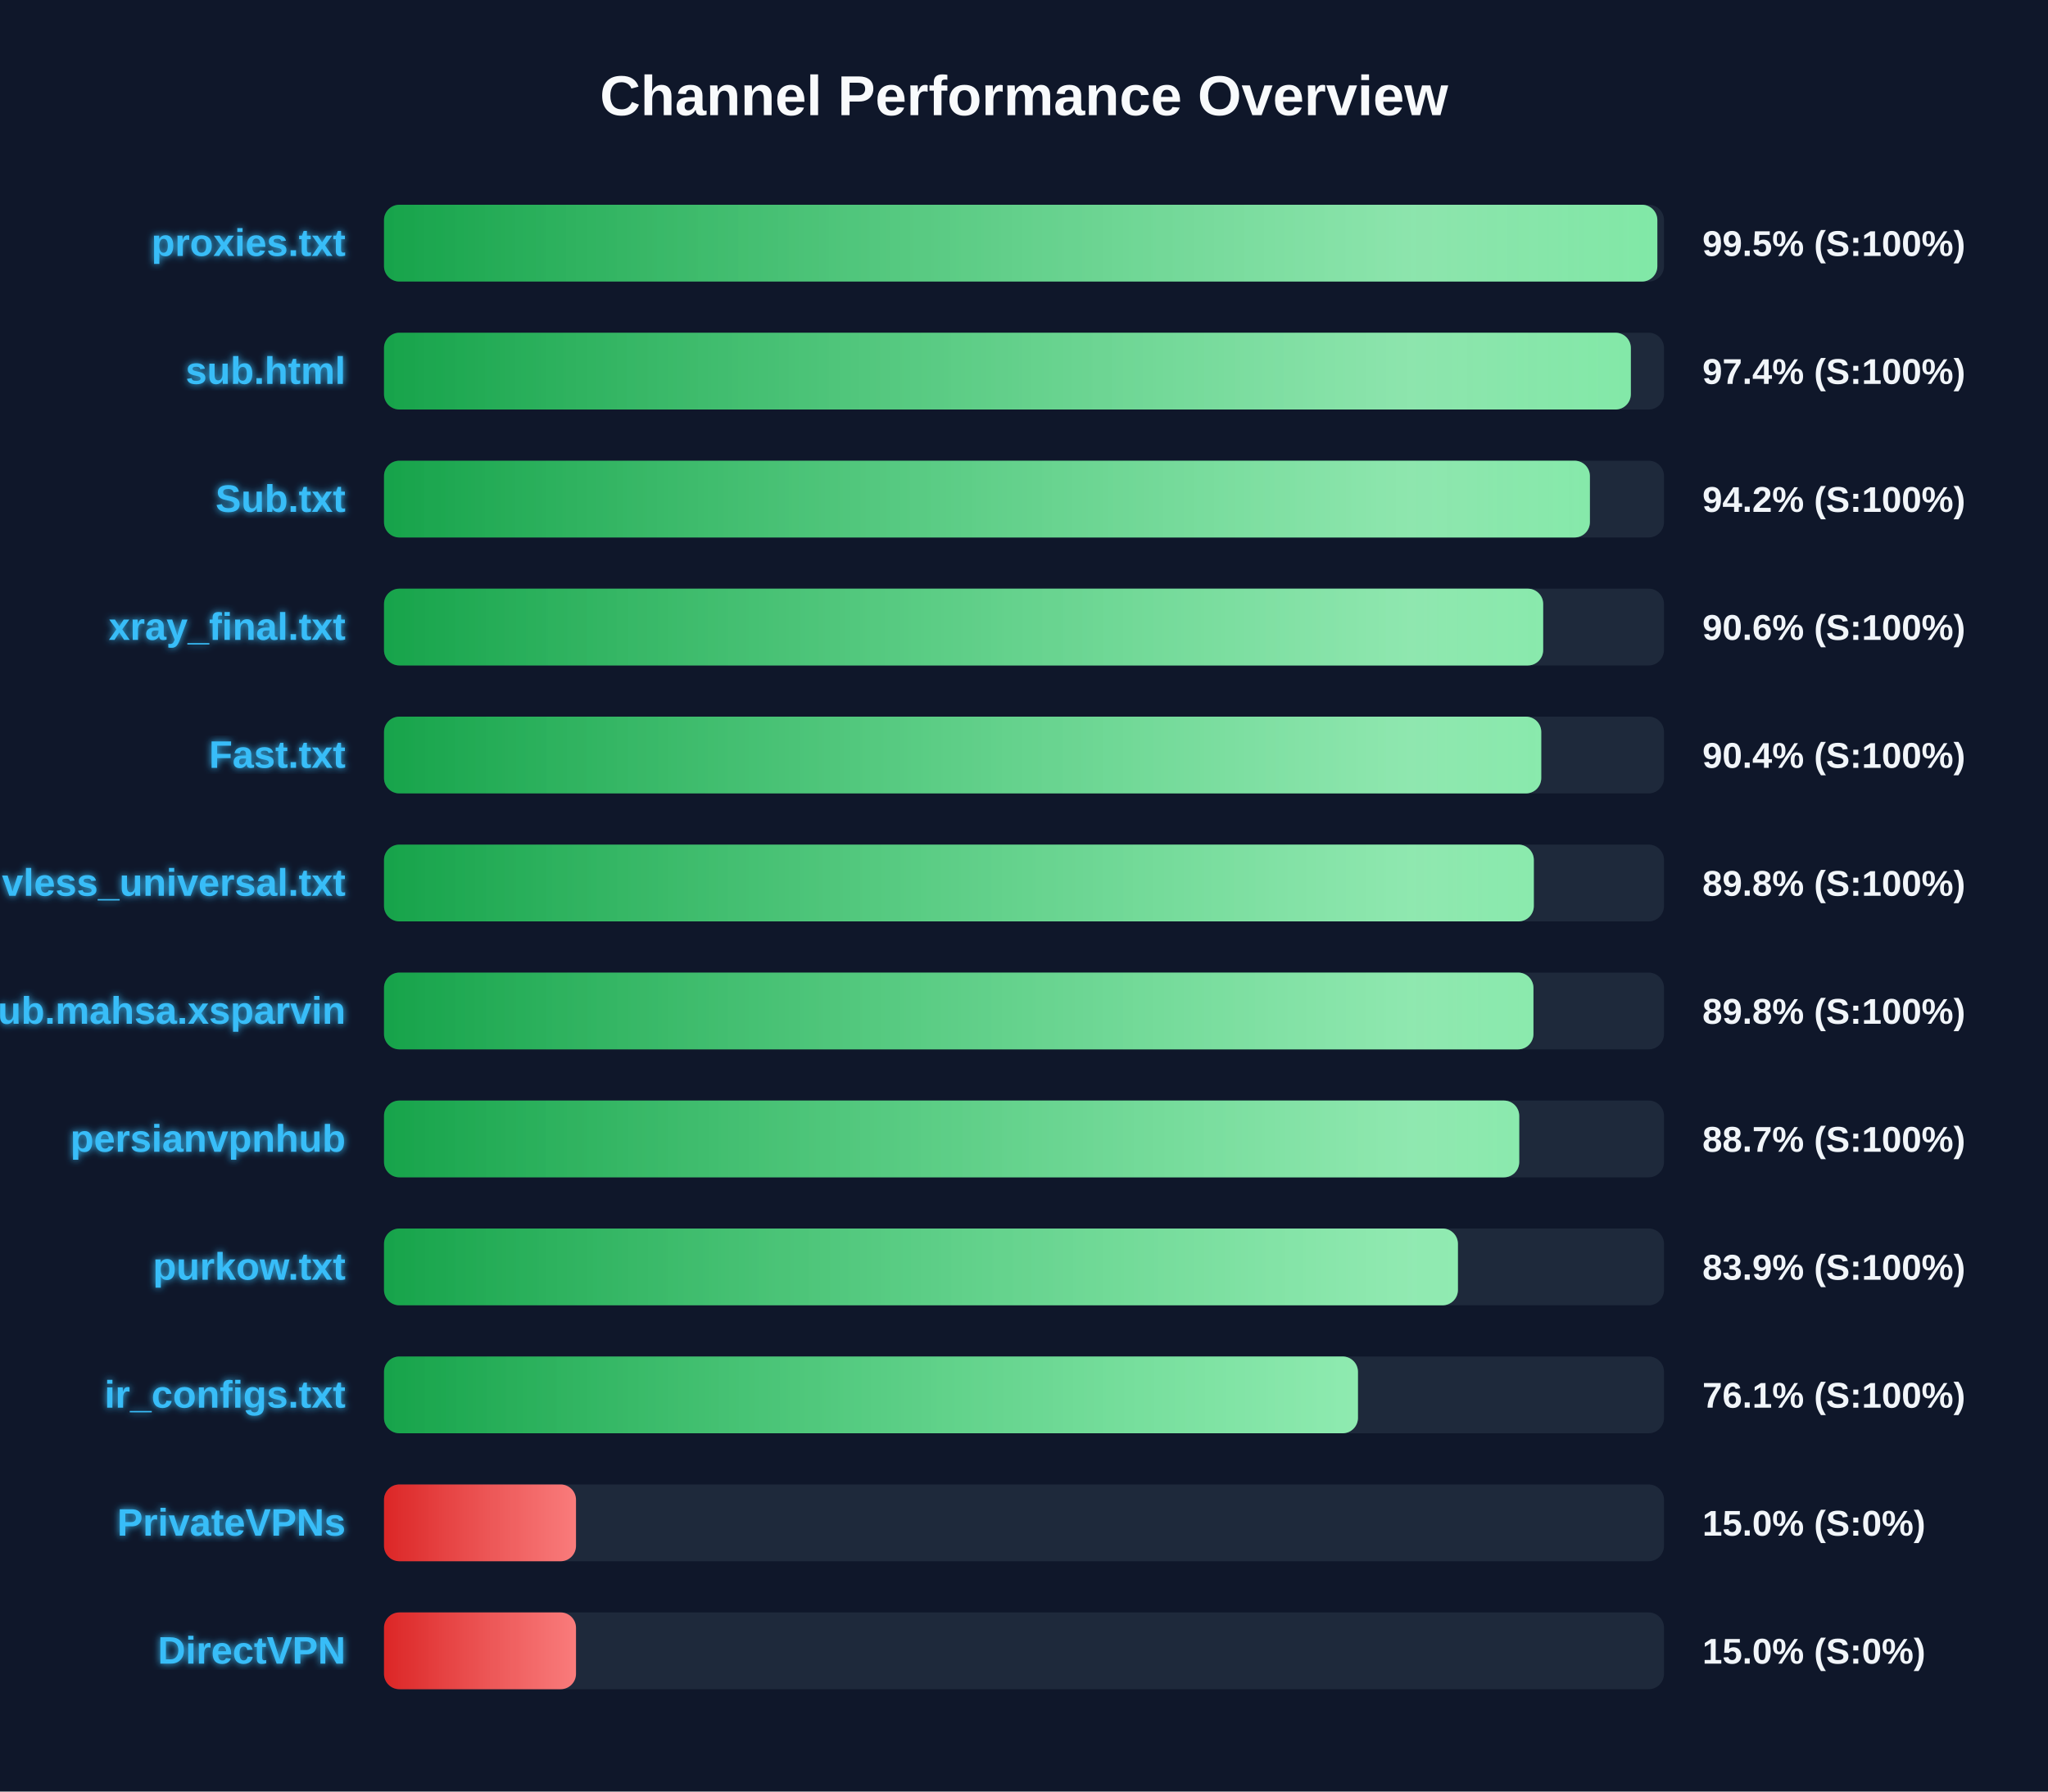
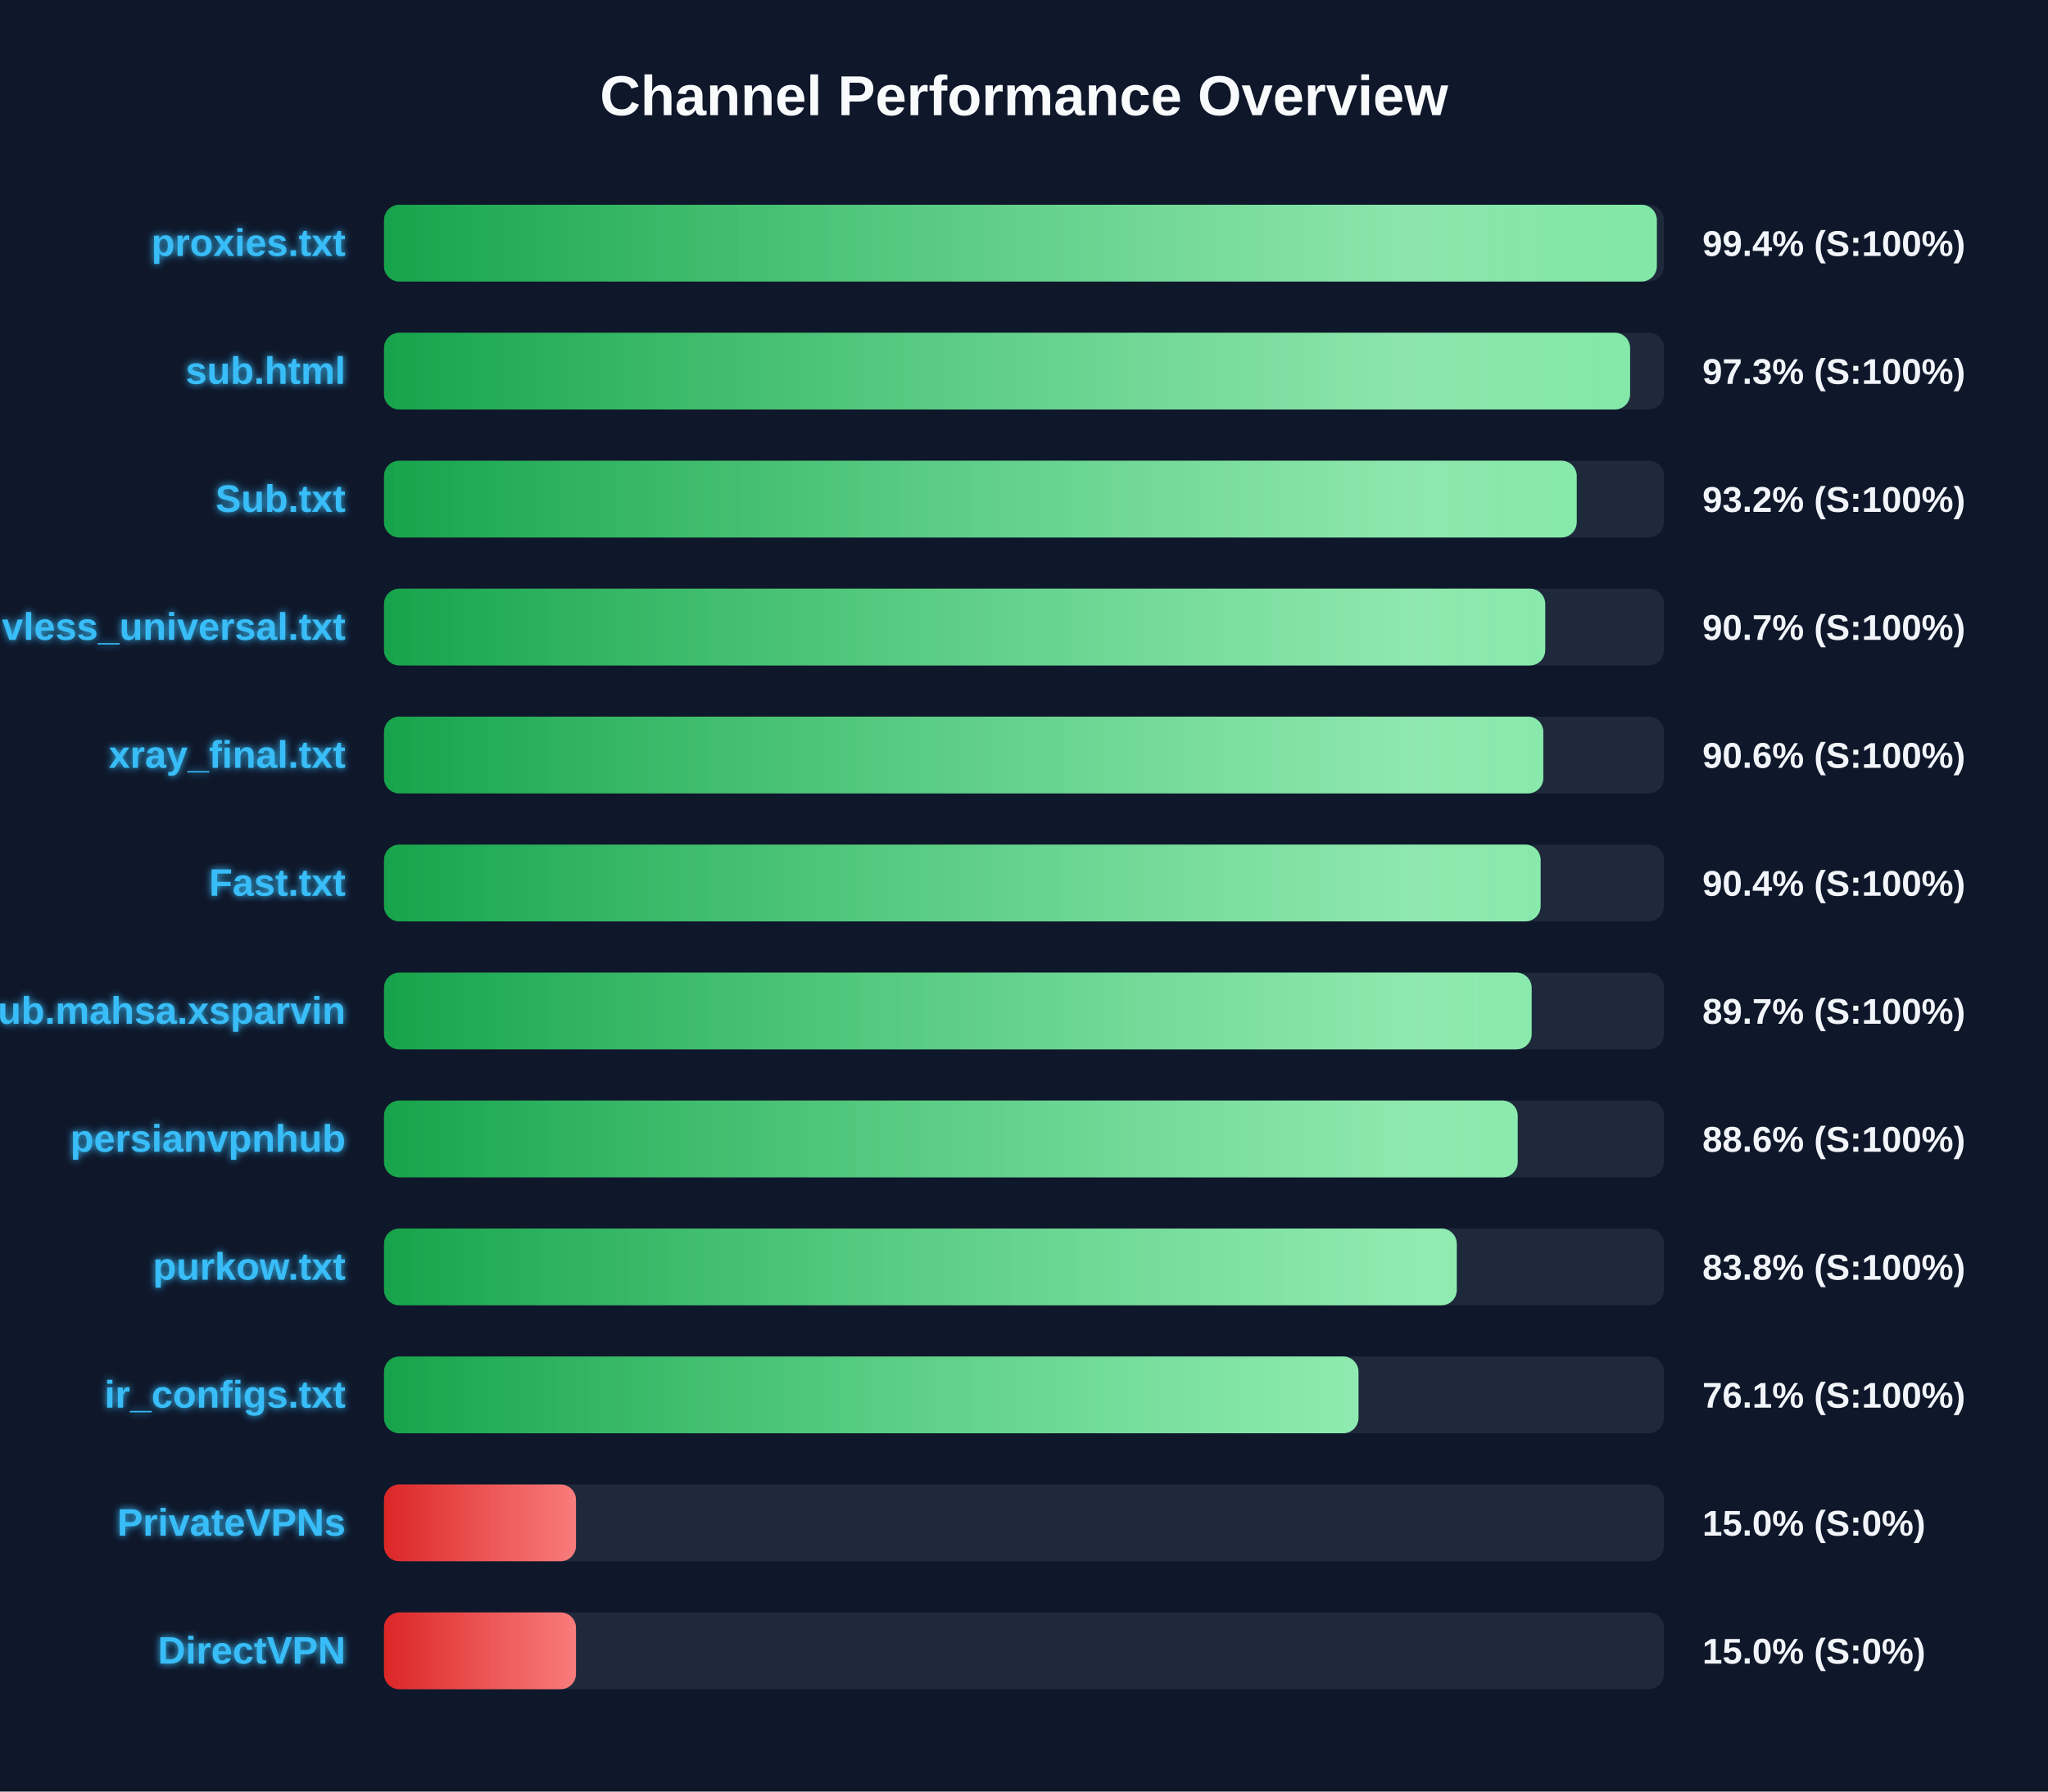
<svg xmlns="http://www.w3.org/2000/svg" width="800" height="700" version="1.1">
  <defs>
    <linearGradient id="grad-green" x1="0%" y1="0%" x2="100%" y2="0%">
      <stop offset="0%" stop-color="#16a34a" />
      <stop offset="100%" stop-color="#4ade80" />
    </linearGradient>
    <linearGradient id="grad-yellow" x1="0%" y1="0%" x2="100%" y2="0%">
      <stop offset="0%" stop-color="#ca8a04" />
      <stop offset="100%" stop-color="#fde047" />
    </linearGradient>
    <linearGradient id="grad-red" x1="0%" y1="0%" x2="100%" y2="0%">
      <stop offset="0%" stop-color="#dc2626" />
      <stop offset="100%" stop-color="#f87171" />
    </linearGradient>
    <linearGradient id="shimmer" x1="0%" y1="0%" x2="100%" y2="0%">
      <stop offset="0%" stop-color="rgba(255,255,255,0)" />
      <stop offset="50%" stop-color="rgba(255,255,255,0.4)" />
      <stop offset="100%" stop-color="rgba(255,255,255,0)" />
    </linearGradient>
    <filter id="glow" x="-20%" y="-20%" width="140%" height="140%">
      <feGaussianBlur stdDeviation="1.5" result="blur" />
      <feComposite in="SourceGraphic" in2="blur" operator="over" />
    </filter>
  </defs>
  <style>
        .bg-rect { fill: #0f172a; }
        .title { font: bold 22px 'Segoe UI', Arial, sans-serif; fill: #f8fafc; }
        .row { font: bold 15px 'Segoe UI', Arial, sans-serif; fill: #38bdf8; filter: url(#glow); }
        .score { font: bold 14px 'Segoe UI', Arial, sans-serif; fill: #f1f5f9; }
        @keyframes shimmer-anim {
            0% { transform: translateX(-100%); }
            100% { transform: translateX(200%); }
        }
        .shimmer-rect {
            animation: shimmer-anim 2.5s infinite linear;
        }
    </style>
  <rect width="100%" height="100%" class="bg-rect" />
  <text x="400" y="45" text-anchor="middle" class="title">Channel Performance Overview</text>
  <rect x="150" y="80" width="500" height="30" fill="#1e293b" rx="6" />
  <clipPath id="clip-0">
-     <rect x="150" y="80" width="497.4" height="30" rx="6" />
+     <rect x="150" y="80" width="497.2" height="30" rx="6" />
  </clipPath>
-   <rect x="150" y="80" width="497.4" height="30" fill="url(#grad-green)" rx="6" />
+   <rect x="150" y="80" width="497.2" height="30" fill="url(#grad-green)" rx="6" />
  <g clip-path="url(#clip-0)">
    <rect x="150" y="80" width="100%" height="30" fill="url(#shimmer)" class="shimmer-rect" />
  </g>
  <text x="135" y="100" text-anchor="end" class="row">proxies.txt</text>
-   <text x="665" y="100" text-anchor="start" class="score">99.5% (S:100%)</text>
+   <text x="665" y="100" text-anchor="start" class="score">99.4% (S:100%)</text>
  <rect x="150" y="130" width="500" height="30" fill="#1e293b" rx="6" />
  <clipPath id="clip-1">
-     <rect x="150" y="130" width="487.05" height="30" rx="6" />
+     <rect x="150" y="130" width="486.75" height="30" rx="6" />
  </clipPath>
-   <rect x="150" y="130" width="487.05" height="30" fill="url(#grad-green)" rx="6" />
+   <rect x="150" y="130" width="486.75" height="30" fill="url(#grad-green)" rx="6" />
  <g clip-path="url(#clip-1)">
    <rect x="150" y="130" width="100%" height="30" fill="url(#shimmer)" class="shimmer-rect" />
  </g>
  <text x="135" y="150" text-anchor="end" class="row">sub.html</text>
-   <text x="665" y="150" text-anchor="start" class="score">97.4% (S:100%)</text>
+   <text x="665" y="150" text-anchor="start" class="score">97.3% (S:100%)</text>
  <rect x="150" y="180" width="500" height="30" fill="#1e293b" rx="6" />
  <clipPath id="clip-2">
-     <rect x="150" y="180" width="471.05" height="30" rx="6" />
+     <rect x="150" y="180" width="465.9" height="30" rx="6" />
  </clipPath>
-   <rect x="150" y="180" width="471.05" height="30" fill="url(#grad-green)" rx="6" />
+   <rect x="150" y="180" width="465.9" height="30" fill="url(#grad-green)" rx="6" />
  <g clip-path="url(#clip-2)">
    <rect x="150" y="180" width="100%" height="30" fill="url(#shimmer)" class="shimmer-rect" />
  </g>
  <text x="135" y="200" text-anchor="end" class="row">Sub.txt</text>
-   <text x="665" y="200" text-anchor="start" class="score">94.2% (S:100%)</text>
+   <text x="665" y="200" text-anchor="start" class="score">93.2% (S:100%)</text>
  <rect x="150" y="230" width="500" height="30" fill="#1e293b" rx="6" />
  <clipPath id="clip-3">
-     <rect x="150" y="230" width="452.8" height="30" rx="6" />
+     <rect x="150" y="230" width="453.6" height="30" rx="6" />
  </clipPath>
-   <rect x="150" y="230" width="452.8" height="30" fill="url(#grad-green)" rx="6" />
+   <rect x="150" y="230" width="453.6" height="30" fill="url(#grad-green)" rx="6" />
  <g clip-path="url(#clip-3)">
    <rect x="150" y="230" width="100%" height="30" fill="url(#shimmer)" class="shimmer-rect" />
  </g>
-   <text x="135" y="250" text-anchor="end" class="row">xray_final.txt</text>
-   <text x="665" y="250" text-anchor="start" class="score">90.6% (S:100%)</text>
+   <text x="135" y="250" text-anchor="end" class="row">vless_universal.txt</text>
+   <text x="665" y="250" text-anchor="start" class="score">90.7% (S:100%)</text>
  <rect x="150" y="280" width="500" height="30" fill="#1e293b" rx="6" />
  <clipPath id="clip-4">
-     <rect x="150" y="280" width="452.05" height="30" rx="6" />
+     <rect x="150" y="280" width="452.85" height="30" rx="6" />
  </clipPath>
-   <rect x="150" y="280" width="452.05" height="30" fill="url(#grad-green)" rx="6" />
+   <rect x="150" y="280" width="452.85" height="30" fill="url(#grad-green)" rx="6" />
  <g clip-path="url(#clip-4)">
    <rect x="150" y="280" width="100%" height="30" fill="url(#shimmer)" class="shimmer-rect" />
  </g>
-   <text x="135" y="300" text-anchor="end" class="row">Fast.txt</text>
-   <text x="665" y="300" text-anchor="start" class="score">90.4% (S:100%)</text>
+   <text x="135" y="300" text-anchor="end" class="row">xray_final.txt</text>
+   <text x="665" y="300" text-anchor="start" class="score">90.6% (S:100%)</text>
  <rect x="150" y="330" width="500" height="30" fill="#1e293b" rx="6" />
  <clipPath id="clip-5">
-     <rect x="150" y="330" width="449.15" height="30" rx="6" />
+     <rect x="150" y="330" width="451.8" height="30" rx="6" />
  </clipPath>
-   <rect x="150" y="330" width="449.15" height="30" fill="url(#grad-green)" rx="6" />
+   <rect x="150" y="330" width="451.8" height="30" fill="url(#grad-green)" rx="6" />
  <g clip-path="url(#clip-5)">
    <rect x="150" y="330" width="100%" height="30" fill="url(#shimmer)" class="shimmer-rect" />
  </g>
-   <text x="135" y="350" text-anchor="end" class="row">vless_universal.txt</text>
-   <text x="665" y="350" text-anchor="start" class="score">89.8% (S:100%)</text>
+   <text x="135" y="350" text-anchor="end" class="row">Fast.txt</text>
+   <text x="665" y="350" text-anchor="start" class="score">90.4% (S:100%)</text>
  <rect x="150" y="380" width="500" height="30" fill="#1e293b" rx="6" />
  <clipPath id="clip-6">
-     <rect x="150" y="380" width="449.0" height="30" rx="6" />
+     <rect x="150" y="380" width="448.3" height="30" rx="6" />
  </clipPath>
-   <rect x="150" y="380" width="449.0" height="30" fill="url(#grad-green)" rx="6" />
+   <rect x="150" y="380" width="448.3" height="30" fill="url(#grad-green)" rx="6" />
  <g clip-path="url(#clip-6)">
    <rect x="150" y="380" width="100%" height="30" fill="url(#shimmer)" class="shimmer-rect" />
  </g>
  <text x="135" y="400" text-anchor="end" class="row">Sub.mahsa.xsparvin</text>
-   <text x="665" y="400" text-anchor="start" class="score">89.8% (S:100%)</text>
+   <text x="665" y="400" text-anchor="start" class="score">89.7% (S:100%)</text>
  <rect x="150" y="430" width="500" height="30" fill="#1e293b" rx="6" />
  <clipPath id="clip-7">
-     <rect x="150" y="430" width="443.45" height="30" rx="6" />
+     <rect x="150" y="430" width="442.85" height="30" rx="6" />
  </clipPath>
-   <rect x="150" y="430" width="443.45" height="30" fill="url(#grad-green)" rx="6" />
+   <rect x="150" y="430" width="442.85" height="30" fill="url(#grad-green)" rx="6" />
  <g clip-path="url(#clip-7)">
    <rect x="150" y="430" width="100%" height="30" fill="url(#shimmer)" class="shimmer-rect" />
  </g>
  <text x="135" y="450" text-anchor="end" class="row">persianvpnhub</text>
-   <text x="665" y="450" text-anchor="start" class="score">88.7% (S:100%)</text>
+   <text x="665" y="450" text-anchor="start" class="score">88.6% (S:100%)</text>
  <rect x="150" y="480" width="500" height="30" fill="#1e293b" rx="6" />
  <clipPath id="clip-8">
-     <rect x="150" y="480" width="419.5" height="30" rx="6" />
+     <rect x="150" y="480" width="419.05" height="30" rx="6" />
  </clipPath>
-   <rect x="150" y="480" width="419.5" height="30" fill="url(#grad-green)" rx="6" />
+   <rect x="150" y="480" width="419.05" height="30" fill="url(#grad-green)" rx="6" />
  <g clip-path="url(#clip-8)">
    <rect x="150" y="480" width="100%" height="30" fill="url(#shimmer)" class="shimmer-rect" />
  </g>
  <text x="135" y="500" text-anchor="end" class="row">purkow.txt</text>
-   <text x="665" y="500" text-anchor="start" class="score">83.9% (S:100%)</text>
+   <text x="665" y="500" text-anchor="start" class="score">83.8% (S:100%)</text>
  <rect x="150" y="530" width="500" height="30" fill="#1e293b" rx="6" />
  <clipPath id="clip-9">
-     <rect x="150" y="530" width="380.45" height="30" rx="6" />
+     <rect x="150" y="530" width="380.65" height="30" rx="6" />
  </clipPath>
-   <rect x="150" y="530" width="380.45" height="30" fill="url(#grad-green)" rx="6" />
+   <rect x="150" y="530" width="380.65" height="30" fill="url(#grad-green)" rx="6" />
  <g clip-path="url(#clip-9)">
    <rect x="150" y="530" width="100%" height="30" fill="url(#shimmer)" class="shimmer-rect" />
  </g>
  <text x="135" y="550" text-anchor="end" class="row">ir_configs.txt</text>
  <text x="665" y="550" text-anchor="start" class="score">76.1% (S:100%)</text>
  <rect x="150" y="580" width="500" height="30" fill="#1e293b" rx="6" />
  <clipPath id="clip-10">
    <rect x="150" y="580" width="75.0" height="30" rx="6" />
  </clipPath>
  <rect x="150" y="580" width="75.0" height="30" fill="url(#grad-red)" rx="6" />
  <g clip-path="url(#clip-10)">
    <rect x="150" y="580" width="100%" height="30" fill="url(#shimmer)" class="shimmer-rect" />
  </g>
  <text x="135" y="600" text-anchor="end" class="row">PrivateVPNs</text>
  <text x="665" y="600" text-anchor="start" class="score">15.0% (S:0%)</text>
  <rect x="150" y="630" width="500" height="30" fill="#1e293b" rx="6" />
  <clipPath id="clip-11">
    <rect x="150" y="630" width="75.0" height="30" rx="6" />
  </clipPath>
  <rect x="150" y="630" width="75.0" height="30" fill="url(#grad-red)" rx="6" />
  <g clip-path="url(#clip-11)">
    <rect x="150" y="630" width="100%" height="30" fill="url(#shimmer)" class="shimmer-rect" />
  </g>
  <text x="135" y="650" text-anchor="end" class="row">DirectVPN</text>
  <text x="665" y="650" text-anchor="start" class="score">15.0% (S:0%)</text>
</svg>
